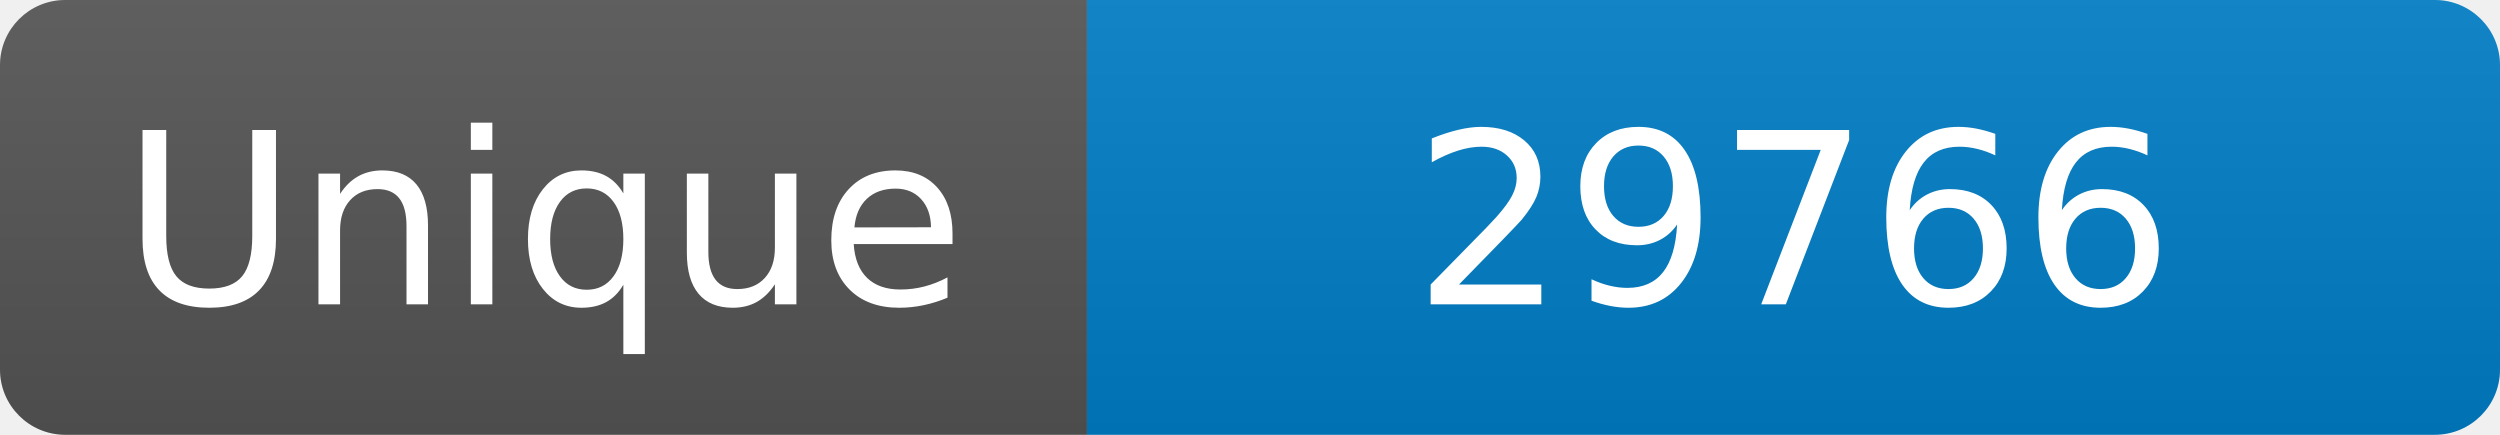
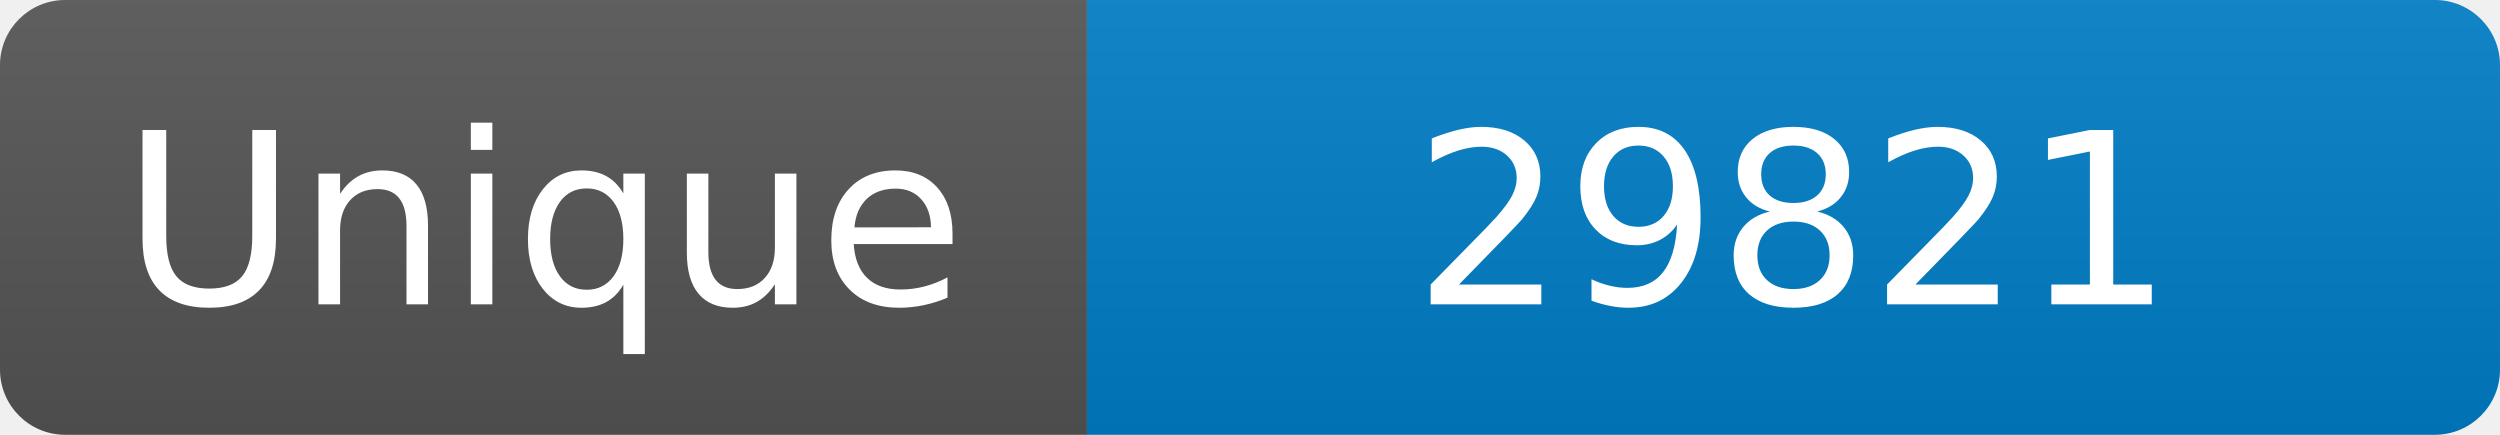
<svg xmlns="http://www.w3.org/2000/svg" width="115" height="20" role="img" aria-label="Maintained?: yes">
  <linearGradient id="s" x2="0" y2="100%">
    <stop offset="0" stop-color="#bbb" stop-opacity=".1" />
    <stop offset="1" stop-opacity=".1" />
  </linearGradient>
  <clipPath id="r">
    <rect width="115" height="20" rx="3" fill="#fff" />
  </clipPath>
  <g clip-path="url(#r)">
    <rect width="50" height="20" fill="#555" />
    <rect x="50" width="160" height="20" fill="#007ec6" />
    <rect width="115" height="20" fill="url(#s)" />
  </g>
  <g fill="#fff" text-anchor="middle" font-family="Verdana,Geneva,DejaVu Sans,sans-serif" font-size="110">
    <text x="250" y="140" transform="scale(.1)" fill="#fff">Unique</text>
-     <text x="825" y="140" transform="scale(.1)" fill="#fff">29766</text>
+     <text x="825" y="140" transform="scale(.1)" fill="#fff">29821</text>
  </g>
</svg>
